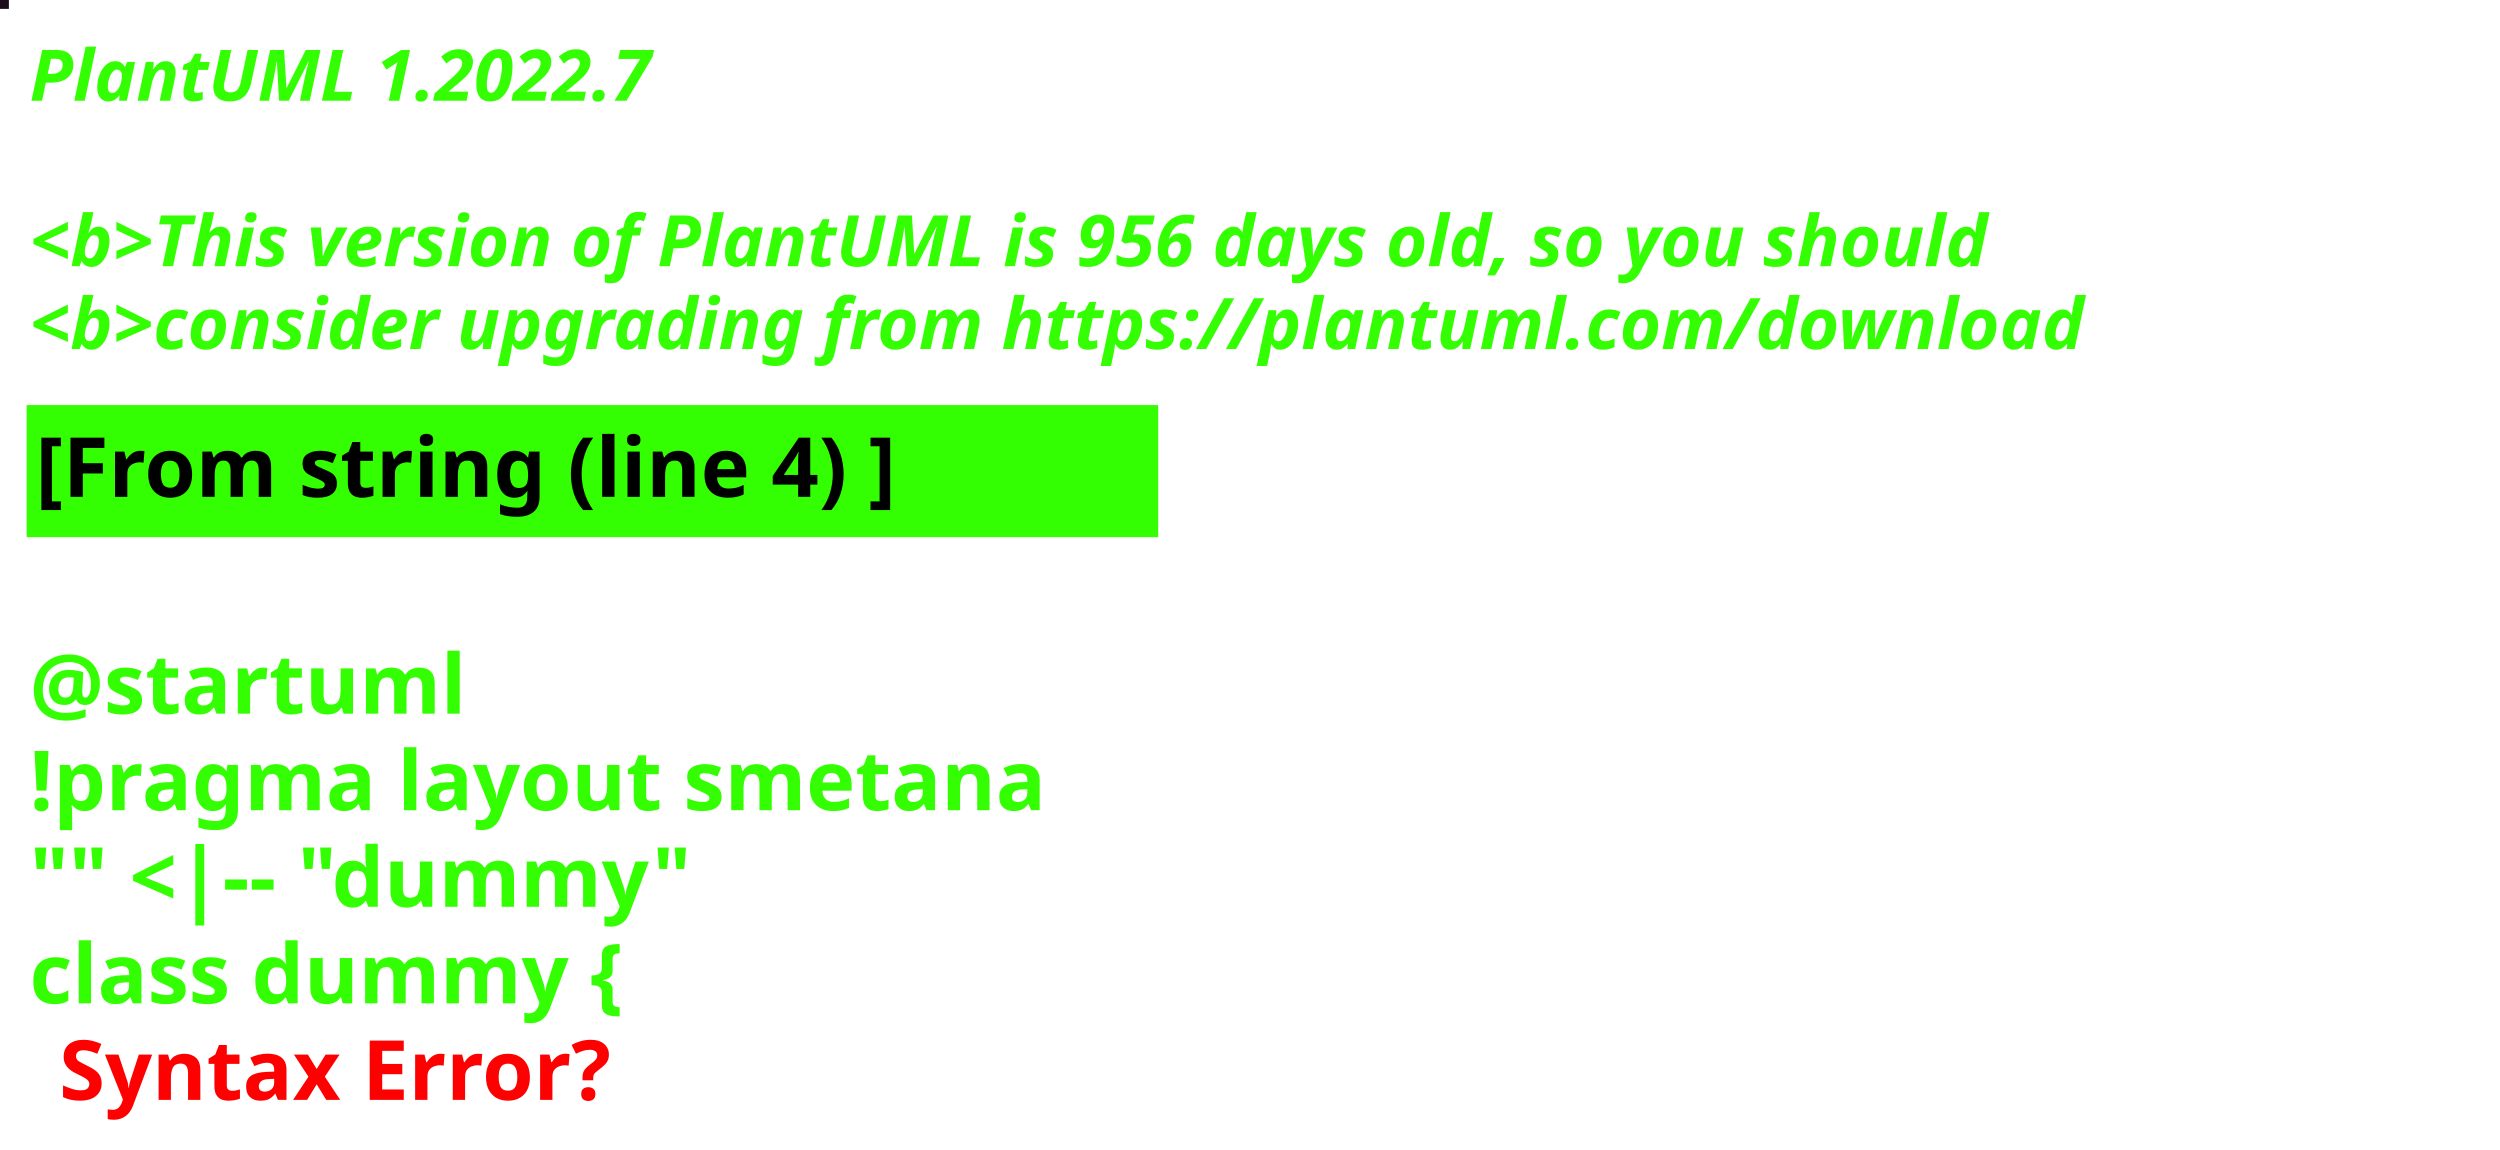
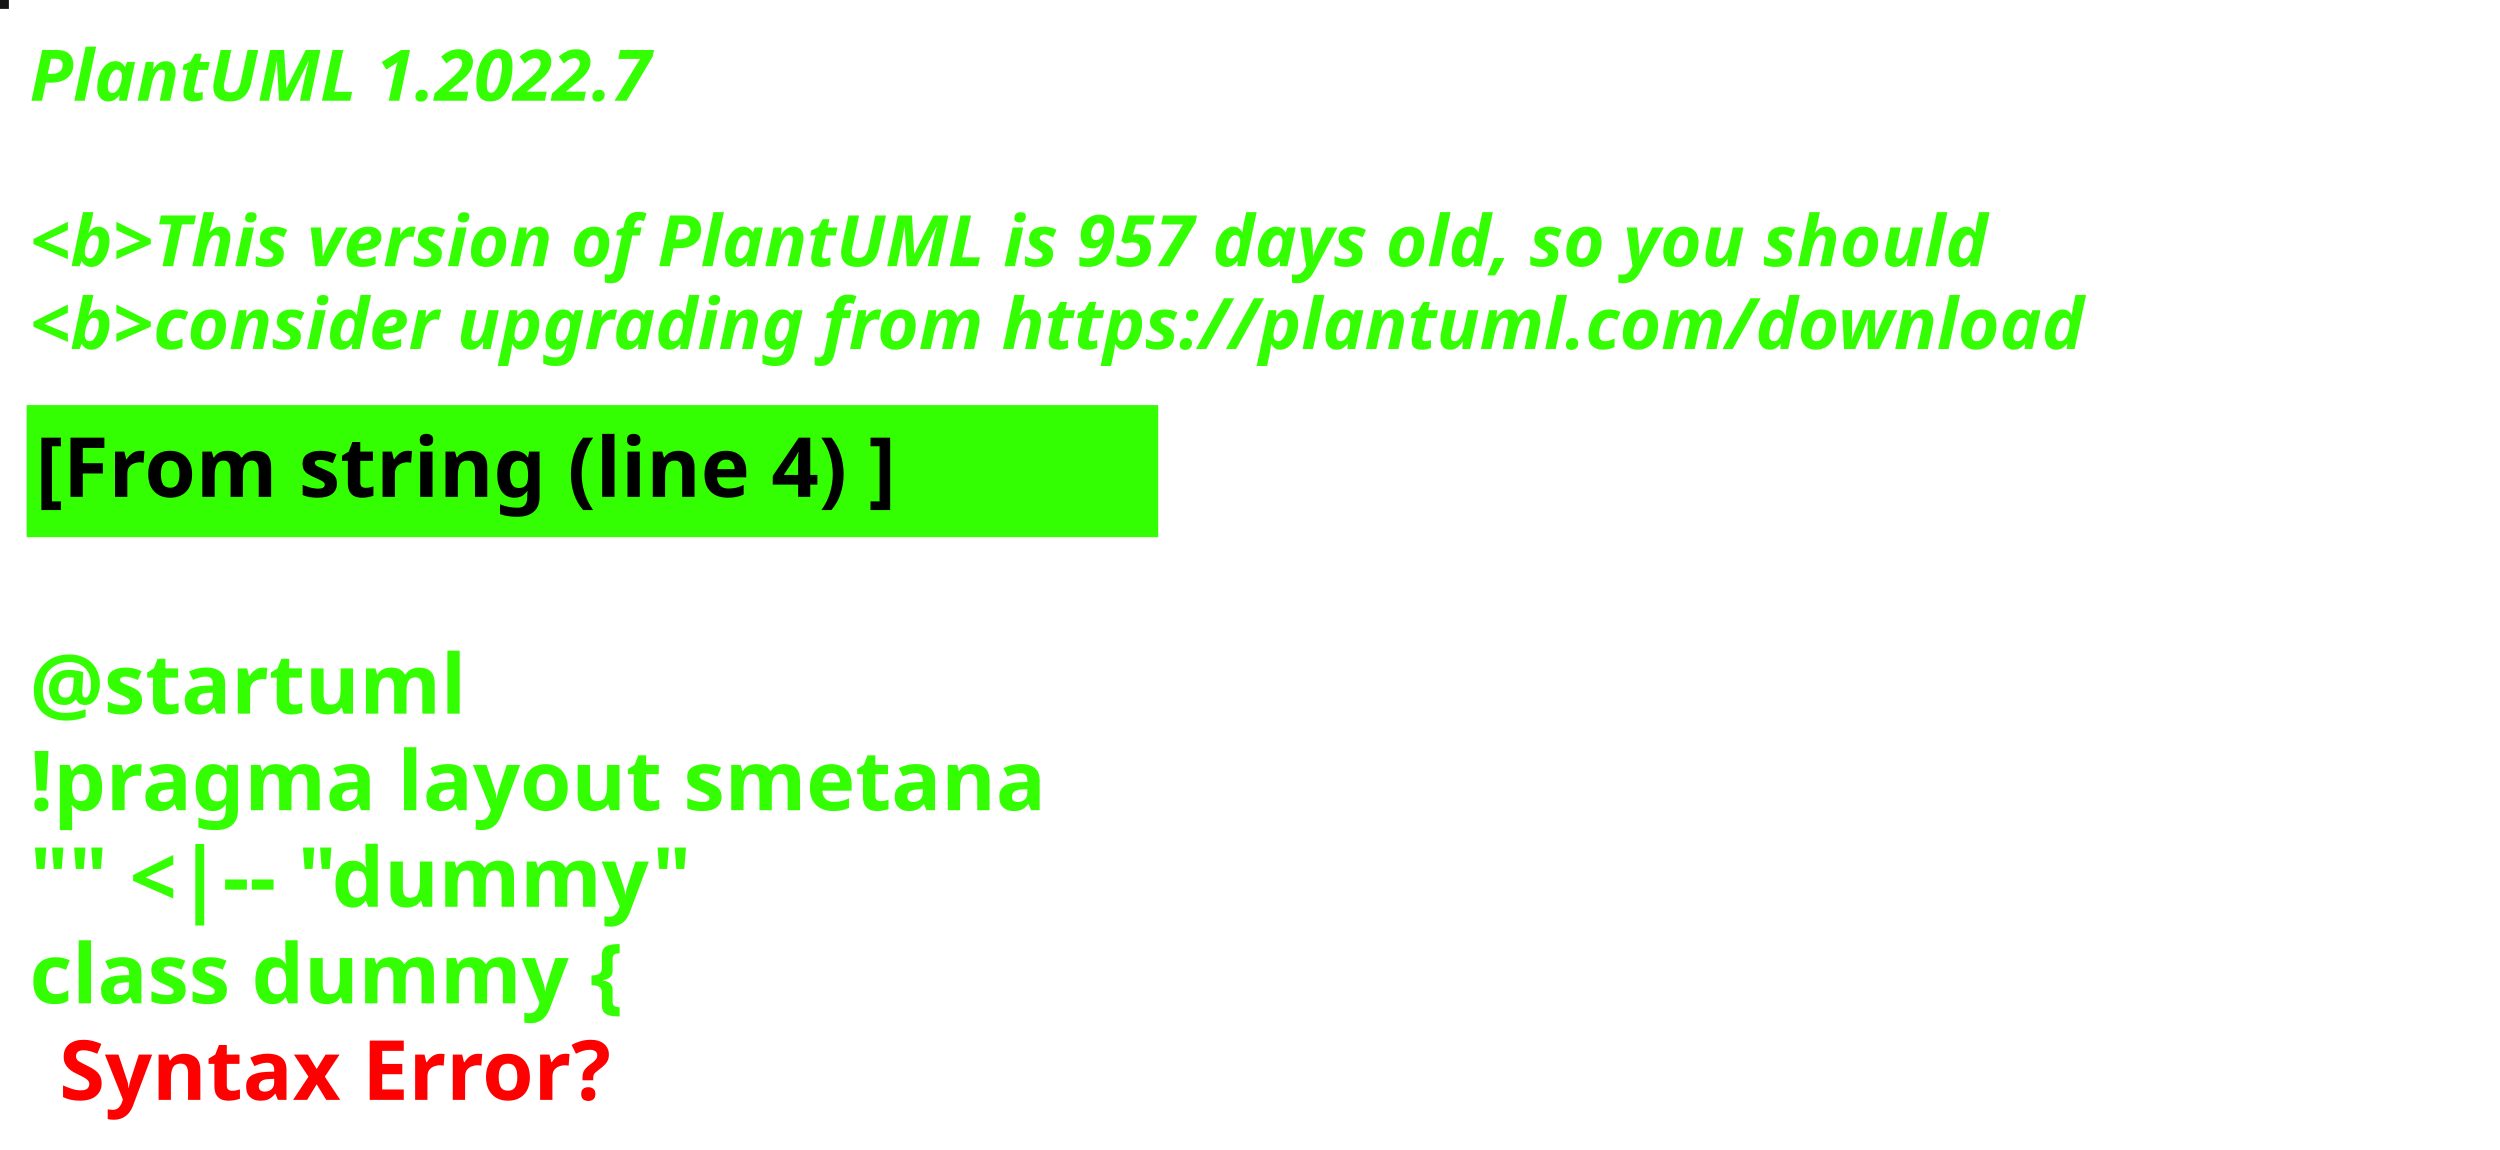
<svg xmlns="http://www.w3.org/2000/svg" contentStyleType="text/css" height="194px" preserveAspectRatio="none" style="width:422px;height:194px;background:#000000;" version="1.1" viewBox="0 0 422 194" width="422px" zoomAndPan="magnify">
  <defs />
  <g>
-     <rect fill="#1C0F1B" height="1" style="stroke:#1C0F1B;stroke-width:1.0;" width="1" x="0" y="0" />
+     <rect fill="#161616" height="1" style="stroke:#161616;stroke-width:1.0;" width="1" x="0" y="0" />
    <text fill="#33FF02" font-family="sans-serif" font-size="12" font-style="italic" font-weight="bold" lengthAdjust="spacing" textLength="127" x="5" y="17">PlantUML 1.2022.7</text>
    <text fill="#33FF02" font-family="sans-serif" font-size="12" font-style="italic" font-weight="bold" lengthAdjust="spacing" textLength="4" x="5" y="30.969"> </text>
-     <text fill="#33FF02" font-family="sans-serif" font-size="12" font-style="italic" font-weight="bold" lengthAdjust="spacing" textLength="399" x="5" y="44.938">&lt;b&gt;This version of PlantUML is 956 days old, so you should</text>
+     <text fill="#33FF02" font-family="sans-serif" font-size="12" font-style="italic" font-weight="bold" lengthAdjust="spacing" textLength="399" x="5" y="44.938">&lt;b&gt;This version of PlantUML is 957 days old, so you should</text>
    <text fill="#33FF02" font-family="sans-serif" font-size="12" font-style="italic" font-weight="bold" lengthAdjust="spacing" textLength="408" x="5" y="58.906">&lt;b&gt;consider upgrading from https://plantuml.com/download</text>
    <rect fill="#33FF02" height="21.297" style="stroke:#33FF02;stroke-width:1.0;" width="190" x="5" y="68.875" />
    <text fill="#000000" font-family="sans-serif" font-size="14" font-weight="bold" lengthAdjust="spacing" textLength="168" x="6" y="83.875">[From string (line 4) ]</text>
    <text fill="#33FF02" font-family="sans-serif" font-size="14" font-weight="bold" lengthAdjust="spacing" textLength="5" x="5" y="104.172"> </text>
    <text fill="#33FF02" font-family="sans-serif" font-size="14" font-weight="bold" lengthAdjust="spacing" textLength="79" x="5" y="120.469">@startuml</text>
    <text fill="#33FF02" font-family="sans-serif" font-size="14" font-weight="bold" lengthAdjust="spacing" textLength="190" x="5" y="136.766">!pragma layout smetana</text>
    <text fill="#33FF02" font-family="sans-serif" font-size="14" font-weight="bold" lengthAdjust="spacing" textLength="124" x="5" y="153.062">"" &lt;|-- "dummy"</text>
    <text fill="#33FF02" font-family="sans-serif" font-size="14" font-weight="bold" lengthAdjust="spacing" text-decoration="wavy underline" textLength="117" x="5" y="169.359">class dummy {</text>
    <text fill="#FF0000" font-family="sans-serif" font-size="14" font-weight="bold" lengthAdjust="spacing" textLength="106" x="10" y="185.656">Syntax Error?</text>
  </g>
</svg>
